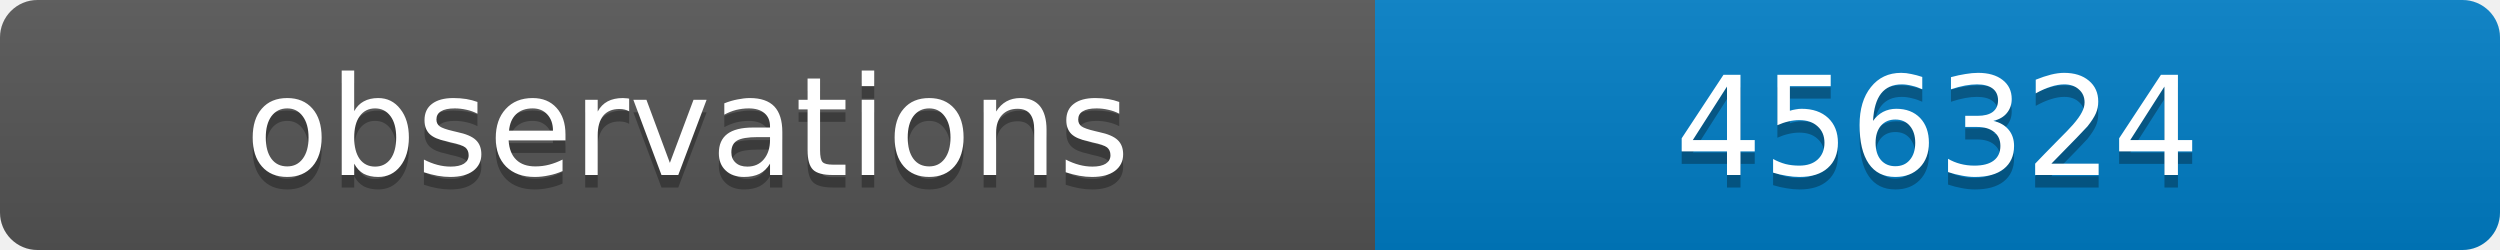
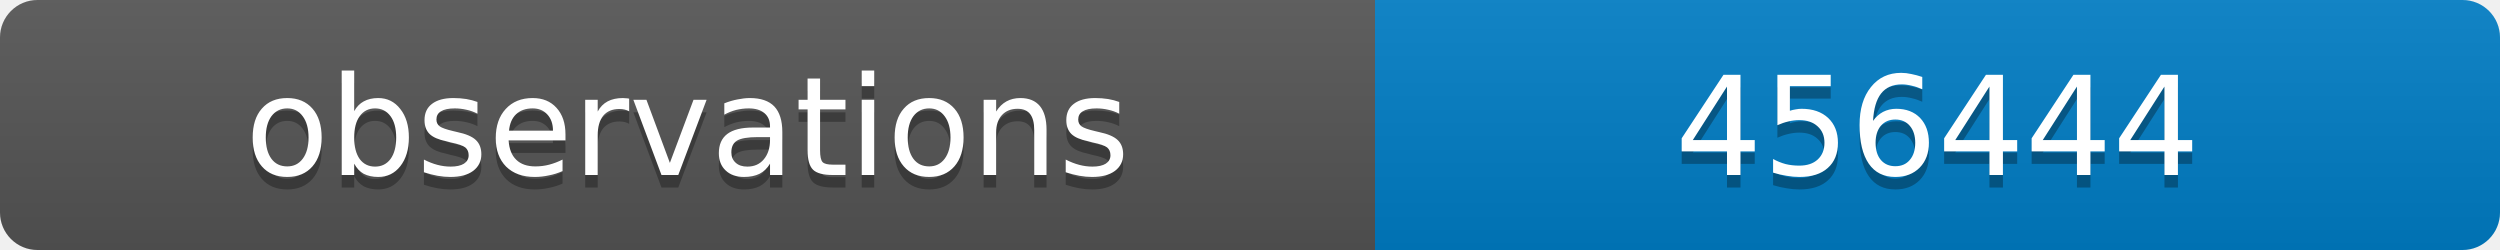
<svg xmlns="http://www.w3.org/2000/svg" width="200" height="20">
  <linearGradient id="b" x2="0" y2="100%">
    <stop offset="0" stop-color="#bbb" stop-opacity=".1" />
    <stop offset="1" stop-opacity=".1" />
  </linearGradient>
  <clipPath id="a">
    <rect width="200" height="20" rx="3" fill="#fff" />
  </clipPath>
  <g clip-path="url(#a)">
    <path fill="#555" d="M0 0h110v20H0z" />
    <path fill="#007ec6" d="M110 0h90v20H110z" />
    <path fill="url(#b)" d="M0 0h200v20H0z" />
  </g>
  <g fill="#fff" text-anchor="middle" font-family="DejaVu Sans,Verdana,Geneva,sans-serif" font-size="11">
    <text x="55" y="15" fill="#010101" fill-opacity=".3">observations</text>
    <text x="55" y="14">observations</text>
-     <text x="155" y="15" fill="#010101" fill-opacity=".3">456324</text>
-     <text x="155" y="14">456324</text>
+     <text x="155" y="15" fill="#010101" fill-opacity=".3">456444</text>
+     <text x="155" y="14">456444</text>
  </g>
</svg>
